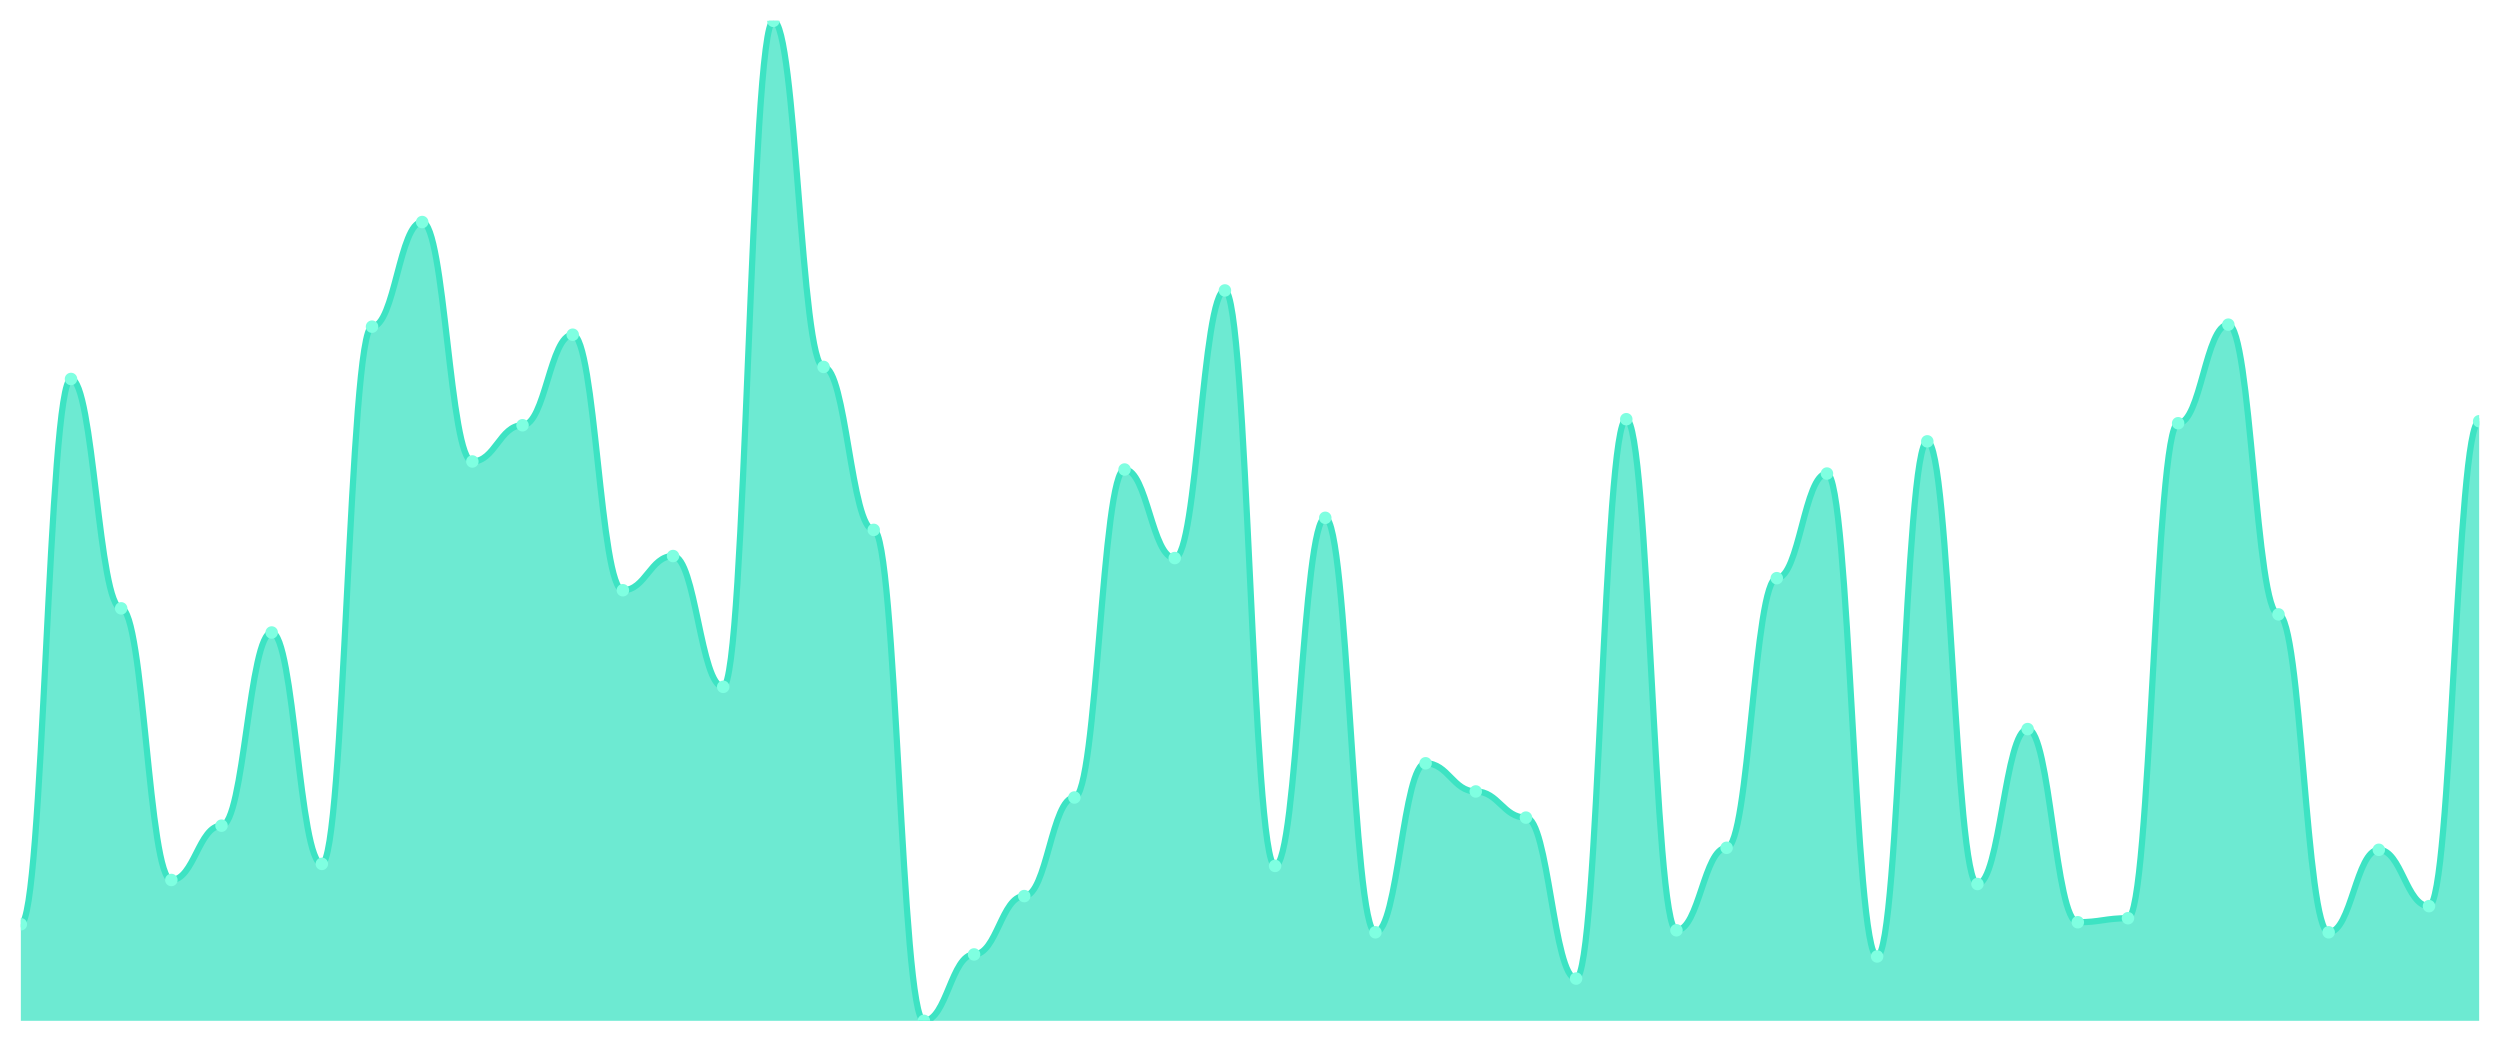
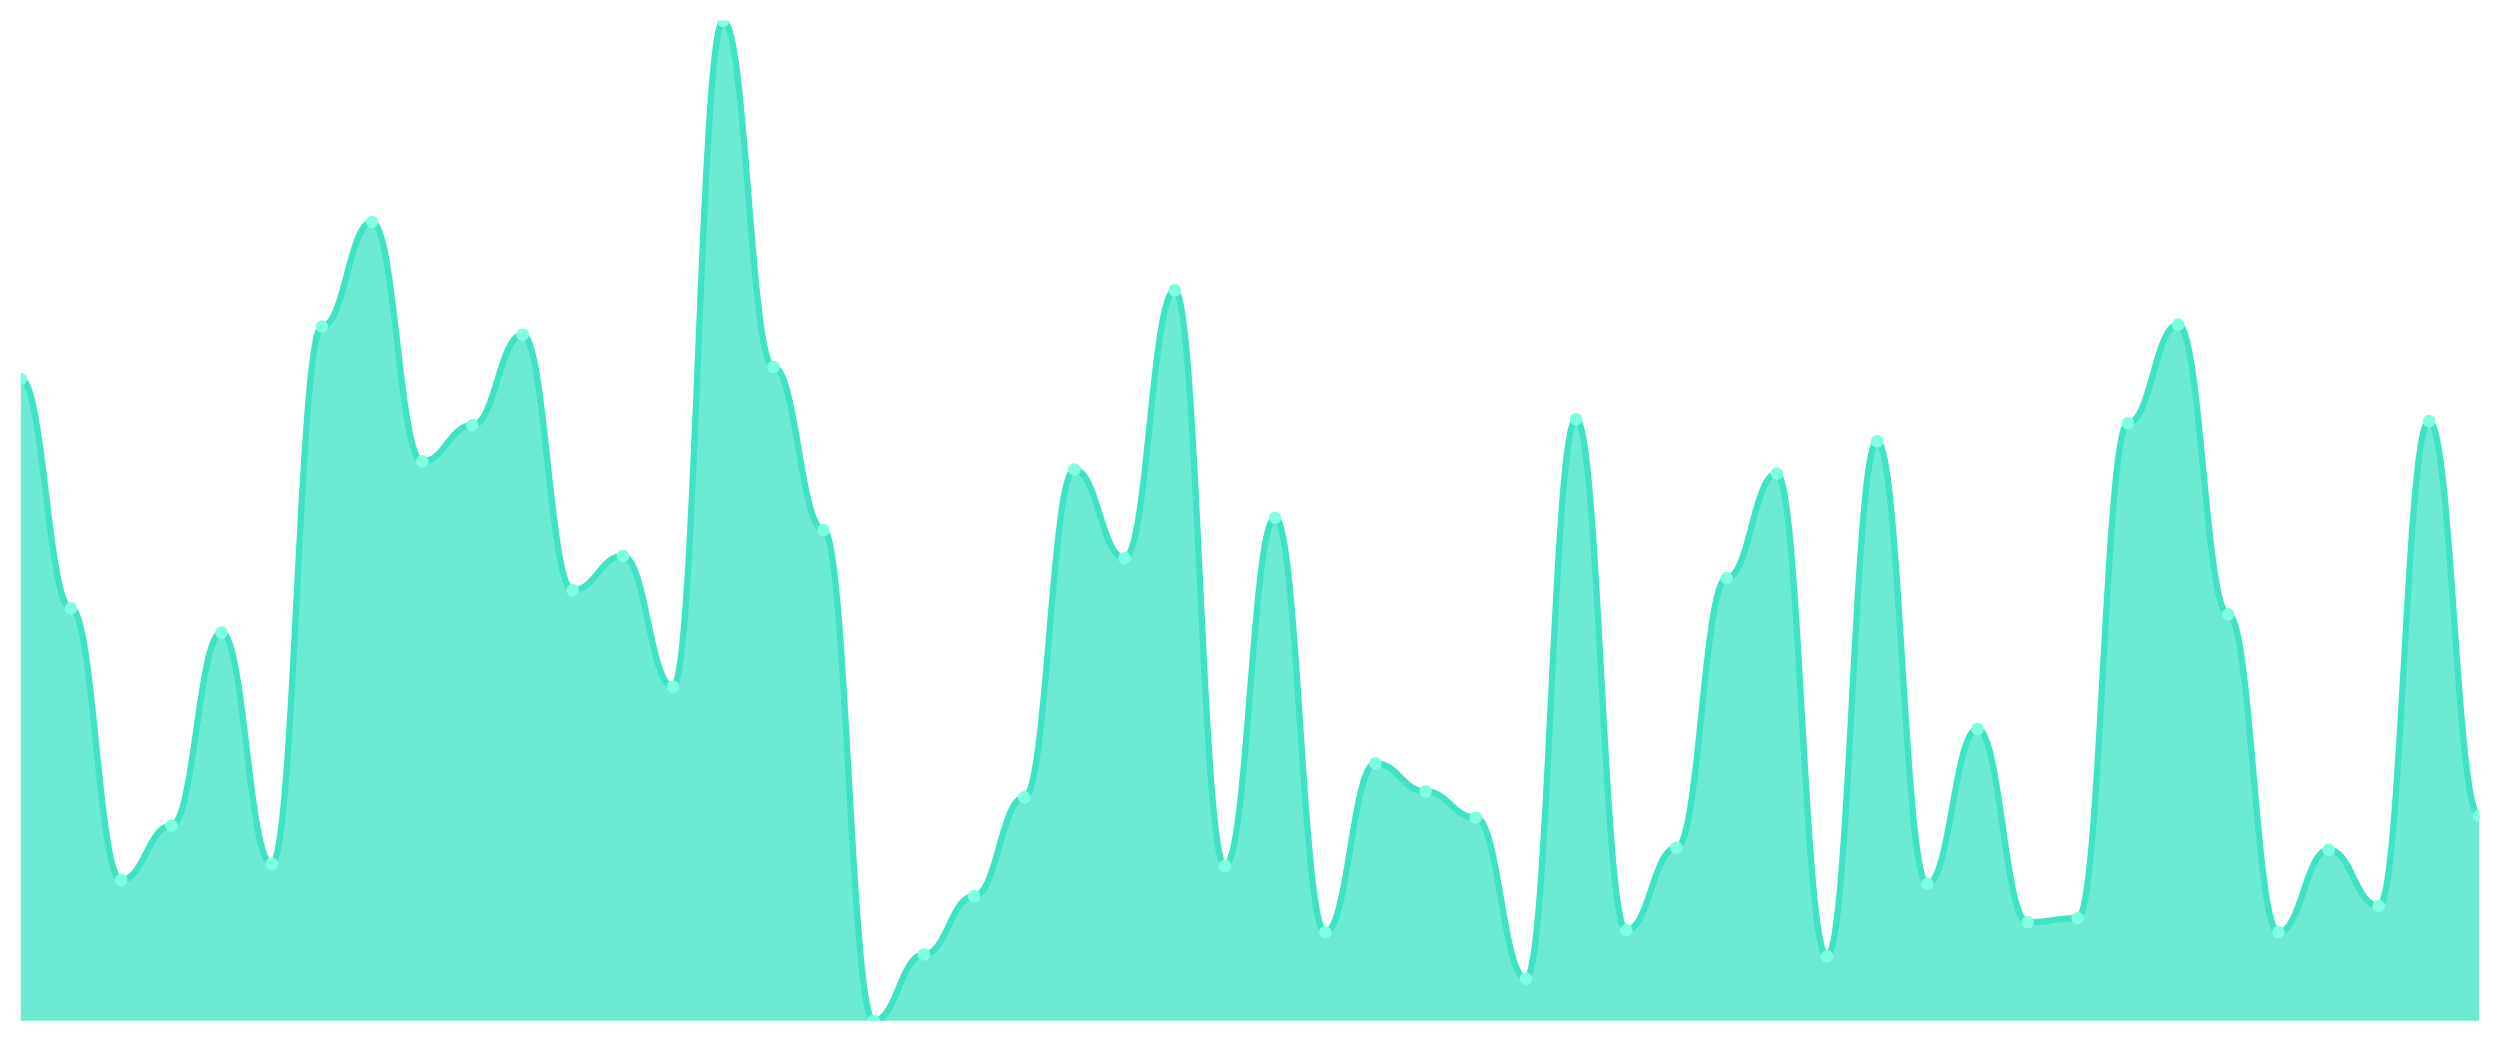
<svg xmlns="http://www.w3.org/2000/svg" viewBox="0 0 1200 500" width="1200" height="500">
  <defs>
    <clipPath id="c">
      <rect x="10" y="10" width="1180" height="480" />
    </clipPath>
  </defs>
  <rect width="1200" height="500" fill="none" />
  <g clip-path="url(#c)">
-     <path d="M 10,490 L 10,443.642 C 20.837,443.642 23.245,181.911 34.082,181.911 C 44.918,181.911 47.327,292.012 58.163,292.012 C 69,292.012 71.408,422.394 82.245,422.394 C 93.082,422.394 95.49,396.318 106.327,396.318 C 117.163,396.318 119.571,303.602 130.408,303.602 C 141.245,303.602 143.653,414.668 154.49,414.668 C 165.327,414.668 167.735,156.801 178.571,156.801 C 189.408,156.801 191.816,106.579 202.653,106.579 C 213.49,106.579 215.898,221.509 226.735,221.509 C 237.571,221.509 239.98,204.125 250.816,204.125 C 261.653,204.125 264.061,160.664 274.898,160.664 C 285.735,160.664 288.143,283.32 298.98,283.32 C 309.816,283.32 312.224,266.901 323.061,266.901 C 333.898,266.901 336.306,329.678 347.143,329.678 C 357.98,329.678 360.388,10 371.224,10 C 382.061,10 384.469,176.117 395.306,176.117 C 406.143,176.117 408.551,254.346 419.388,254.346 C 430.224,254.346 432.633,490 443.469,490 C 454.306,490 456.714,458.129 467.551,458.129 C 478.388,458.129 480.796,430.121 491.633,430.121 C 502.469,430.121 504.878,382.797 515.714,382.797 C 526.551,382.797 528.959,225.372 539.796,225.372 C 550.633,225.372 553.041,267.867 563.878,267.867 C 574.714,267.867 577.122,139.416 587.959,139.416 C 598.796,139.416 601.204,415.634 612.041,415.634 C 622.878,415.634 625.286,248.551 636.122,248.551 C 646.959,248.551 649.367,447.505 660.204,447.505 C 671.041,447.505 673.449,366.378 684.286,366.378 C 695.122,366.378 697.531,379.899 708.367,379.899 C 719.204,379.899 721.612,392.455 732.449,392.455 C 743.286,392.455 745.694,469.718 756.531,469.718 C 767.367,469.718 769.776,201.227 780.612,201.227 C 791.449,201.227 793.857,446.539 804.694,446.539 C 815.531,446.539 817.939,406.942 828.776,406.942 C 839.612,406.942 842.02,277.525 852.857,277.525 C 863.694,277.525 866.102,227.304 876.939,227.304 C 887.776,227.304 890.184,459.095 901.02,459.095 C 911.857,459.095 914.265,211.851 925.102,211.851 C 935.939,211.851 938.347,424.326 949.184,424.326 C 960.02,424.326 962.429,349.96 973.265,349.96 C 984.102,349.96 986.51,442.676 997.347,442.676 C 1008.184,442.676 1010.592,440.744 1021.429,440.744 C 1032.265,440.744 1034.673,203.159 1045.51,203.159 C 1056.347,203.159 1058.755,155.835 1069.592,155.835 C 1080.429,155.835 1082.837,294.909 1093.673,294.909 C 1104.51,294.909 1106.918,447.505 1117.755,447.505 C 1128.592,447.505 1131,407.907 1141.837,407.907 C 1152.673,407.907 1155.082,434.95 1165.918,434.95 C 1176.755,434.95 1179.163,202.193 1190,202.193 L 1190,490 Z" fill="rgba(61,227,195,0.75)" />
-     <path d="M 10,443.642 C 20.837,443.642 23.245,181.911 34.082,181.911 C 44.918,181.911 47.327,292.012 58.163,292.012 C 69,292.012 71.408,422.394 82.245,422.394 C 93.082,422.394 95.49,396.318 106.327,396.318 C 117.163,396.318 119.571,303.602 130.408,303.602 C 141.245,303.602 143.653,414.668 154.49,414.668 C 165.327,414.668 167.735,156.801 178.571,156.801 C 189.408,156.801 191.816,106.579 202.653,106.579 C 213.49,106.579 215.898,221.509 226.735,221.509 C 237.571,221.509 239.98,204.125 250.816,204.125 C 261.653,204.125 264.061,160.664 274.898,160.664 C 285.735,160.664 288.143,283.32 298.98,283.32 C 309.816,283.32 312.224,266.901 323.061,266.901 C 333.898,266.901 336.306,329.678 347.143,329.678 C 357.98,329.678 360.388,10 371.224,10 C 382.061,10 384.469,176.117 395.306,176.117 C 406.143,176.117 408.551,254.346 419.388,254.346 C 430.224,254.346 432.633,490 443.469,490 C 454.306,490 456.714,458.129 467.551,458.129 C 478.388,458.129 480.796,430.121 491.633,430.121 C 502.469,430.121 504.878,382.797 515.714,382.797 C 526.551,382.797 528.959,225.372 539.796,225.372 C 550.633,225.372 553.041,267.867 563.878,267.867 C 574.714,267.867 577.122,139.416 587.959,139.416 C 598.796,139.416 601.204,415.634 612.041,415.634 C 622.878,415.634 625.286,248.551 636.122,248.551 C 646.959,248.551 649.367,447.505 660.204,447.505 C 671.041,447.505 673.449,366.378 684.286,366.378 C 695.122,366.378 697.531,379.899 708.367,379.899 C 719.204,379.899 721.612,392.455 732.449,392.455 C 743.286,392.455 745.694,469.718 756.531,469.718 C 767.367,469.718 769.776,201.227 780.612,201.227 C 791.449,201.227 793.857,446.539 804.694,446.539 C 815.531,446.539 817.939,406.942 828.776,406.942 C 839.612,406.942 842.02,277.525 852.857,277.525 C 863.694,277.525 866.102,227.304 876.939,227.304 C 887.776,227.304 890.184,459.095 901.02,459.095 C 911.857,459.095 914.265,211.851 925.102,211.851 C 935.939,211.851 938.347,424.326 949.184,424.326 C 960.02,424.326 962.429,349.96 973.265,349.96 C 984.102,349.96 986.51,442.676 997.347,442.676 C 1008.184,442.676 1010.592,440.744 1021.429,440.744 C 1032.265,440.744 1034.673,203.159 1045.51,203.159 C 1056.347,203.159 1058.755,155.835 1069.592,155.835 C 1080.429,155.835 1082.837,294.909 1093.673,294.909 C 1104.51,294.909 1106.918,447.505 1117.755,447.505 C 1128.592,447.505 1131,407.907 1141.837,407.907 C 1152.673,407.907 1155.082,434.95 1165.918,434.95 C 1176.755,434.95 1179.163,202.193 1190,202.193" fill="none" stroke="#3de3c3" stroke-width="3" stroke-linecap="round" stroke-linejoin="round" />
-     <circle cx="10" cy="443.642" r="3" fill="#7fffe1" />
-     <circle cx="34.082" cy="181.911" r="3" fill="#7fffe1" />
-     <circle cx="58.163" cy="292.012" r="3" fill="#7fffe1" />
-     <circle cx="82.245" cy="422.394" r="3" fill="#7fffe1" />
-     <circle cx="106.327" cy="396.318" r="3" fill="#7fffe1" />
-     <circle cx="130.408" cy="303.602" r="3" fill="#7fffe1" />
-     <circle cx="154.49" cy="414.668" r="3" fill="#7fffe1" />
-     <circle cx="178.571" cy="156.801" r="3" fill="#7fffe1" />
-     <circle cx="202.653" cy="106.579" r="3" fill="#7fffe1" />
-     <circle cx="226.735" cy="221.509" r="3" fill="#7fffe1" />
-     <circle cx="250.816" cy="204.125" r="3" fill="#7fffe1" />
-     <circle cx="274.898" cy="160.664" r="3" fill="#7fffe1" />
-     <circle cx="298.98" cy="283.32" r="3" fill="#7fffe1" />
-     <circle cx="323.061" cy="266.901" r="3" fill="#7fffe1" />
-     <circle cx="347.143" cy="329.678" r="3" fill="#7fffe1" />
-     <circle cx="371.224" cy="10" r="3" fill="#7fffe1" />
-     <circle cx="395.306" cy="176.117" r="3" fill="#7fffe1" />
-     <circle cx="419.388" cy="254.346" r="3" fill="#7fffe1" />
-     <circle cx="443.469" cy="490" r="3" fill="#7fffe1" />
-     <circle cx="467.551" cy="458.129" r="3" fill="#7fffe1" />
-     <circle cx="491.633" cy="430.121" r="3" fill="#7fffe1" />
-     <circle cx="515.714" cy="382.797" r="3" fill="#7fffe1" />
-     <circle cx="539.796" cy="225.372" r="3" fill="#7fffe1" />
-     <circle cx="563.878" cy="267.867" r="3" fill="#7fffe1" />
-     <circle cx="587.959" cy="139.416" r="3" fill="#7fffe1" />
-     <circle cx="612.041" cy="415.634" r="3" fill="#7fffe1" />
-     <circle cx="636.122" cy="248.551" r="3" fill="#7fffe1" />
-     <circle cx="660.204" cy="447.505" r="3" fill="#7fffe1" />
-     <circle cx="684.286" cy="366.378" r="3" fill="#7fffe1" />
-     <circle cx="708.367" cy="379.899" r="3" fill="#7fffe1" />
-     <circle cx="732.449" cy="392.455" r="3" fill="#7fffe1" />
-     <circle cx="756.531" cy="469.718" r="3" fill="#7fffe1" />
-     <circle cx="780.612" cy="201.227" r="3" fill="#7fffe1" />
-     <circle cx="804.694" cy="446.539" r="3" fill="#7fffe1" />
-     <circle cx="828.776" cy="406.942" r="3" fill="#7fffe1" />
-     <circle cx="852.857" cy="277.525" r="3" fill="#7fffe1" />
-     <circle cx="876.939" cy="227.304" r="3" fill="#7fffe1" />
-     <circle cx="901.02" cy="459.095" r="3" fill="#7fffe1" />
-     <circle cx="925.102" cy="211.851" r="3" fill="#7fffe1" />
-     <circle cx="949.184" cy="424.326" r="3" fill="#7fffe1" />
-     <circle cx="973.265" cy="349.96" r="3" fill="#7fffe1" />
-     <circle cx="997.347" cy="442.676" r="3" fill="#7fffe1" />
-     <circle cx="1021.429" cy="440.744" r="3" fill="#7fffe1" />
-     <circle cx="1045.51" cy="203.159" r="3" fill="#7fffe1" />
-     <circle cx="1069.592" cy="155.835" r="3" fill="#7fffe1" />
-     <circle cx="1093.673" cy="294.909" r="3" fill="#7fffe1" />
-     <circle cx="1117.755" cy="447.505" r="3" fill="#7fffe1" />
-     <circle cx="1141.837" cy="407.907" r="3" fill="#7fffe1" />
-     <circle cx="1165.918" cy="434.95" r="3" fill="#7fffe1" />
-     <circle cx="1190" cy="202.193" r="3" fill="#7fffe1" />
+     <path d="M 10,490 L 10,181.911 C 20.837,181.911 23.245,292.012 34.082,292.012 C 44.918,292.012 47.327,422.394 58.163,422.394 C 69,422.394 71.408,396.318 82.245,396.318 C 93.082,396.318 95.49,303.602 106.327,303.602 C 117.163,303.602 119.571,414.668 130.408,414.668 C 141.245,414.668 143.653,156.801 154.49,156.801 C 165.327,156.801 167.735,106.579 178.571,106.579 C 189.408,106.579 191.816,221.509 202.653,221.509 C 213.49,221.509 215.898,204.125 226.735,204.125 C 237.571,204.125 239.98,160.664 250.816,160.664 C 261.653,160.664 264.061,283.32 274.898,283.32 C 285.735,283.32 288.143,266.901 298.98,266.901 C 309.816,266.901 312.224,329.678 323.061,329.678 C 333.898,329.678 336.306,10 347.143,10 C 357.98,10 360.388,176.117 371.224,176.117 C 382.061,176.117 384.469,254.346 395.306,254.346 C 406.143,254.346 408.551,490 419.388,490 C 430.224,490 432.633,458.129 443.469,458.129 C 454.306,458.129 456.714,430.121 467.551,430.121 C 478.388,430.121 480.796,382.797 491.633,382.797 C 502.469,382.797 504.878,225.372 515.714,225.372 C 526.551,225.372 528.959,267.867 539.796,267.867 C 550.633,267.867 553.041,139.416 563.878,139.416 C 574.714,139.416 577.122,415.634 587.959,415.634 C 598.796,415.634 601.204,248.551 612.041,248.551 C 622.878,248.551 625.286,447.505 636.122,447.505 C 646.959,447.505 649.367,366.378 660.204,366.378 C 671.041,366.378 673.449,379.899 684.286,379.899 C 695.122,379.899 697.531,392.455 708.367,392.455 C 719.204,392.455 721.612,469.718 732.449,469.718 C 743.286,469.718 745.694,201.227 756.531,201.227 C 767.367,201.227 769.776,446.539 780.612,446.539 C 791.449,446.539 793.857,406.942 804.694,406.942 C 815.531,406.942 817.939,277.525 828.776,277.525 C 839.612,277.525 842.02,227.304 852.857,227.304 C 863.694,227.304 866.102,459.095 876.939,459.095 C 887.776,459.095 890.184,211.851 901.02,211.851 C 911.857,211.851 914.265,424.326 925.102,424.326 C 935.939,424.326 938.347,349.96 949.184,349.96 C 960.02,349.96 962.429,442.676 973.265,442.676 C 984.102,442.676 986.51,440.744 997.347,440.744 C 1008.184,440.744 1010.592,203.159 1021.429,203.159 C 1032.265,203.159 1034.673,155.835 1045.51,155.835 C 1056.347,155.835 1058.755,294.909 1069.592,294.909 C 1080.429,294.909 1082.837,447.505 1093.673,447.505 C 1104.51,447.505 1106.918,407.907 1117.755,407.907 C 1128.592,407.907 1131,434.95 1141.837,434.95 C 1152.673,434.95 1155.082,202.193 1165.918,202.193 C 1176.755,202.193 1179.163,391.489 1190,391.489 L 1190,490 Z" fill="rgba(61,227,195,0.75)" />
+     <path d="M 10,181.911 C 20.837,181.911 23.245,292.012 34.082,292.012 C 44.918,292.012 47.327,422.394 58.163,422.394 C 69,422.394 71.408,396.318 82.245,396.318 C 93.082,396.318 95.49,303.602 106.327,303.602 C 117.163,303.602 119.571,414.668 130.408,414.668 C 141.245,414.668 143.653,156.801 154.49,156.801 C 165.327,156.801 167.735,106.579 178.571,106.579 C 189.408,106.579 191.816,221.509 202.653,221.509 C 213.49,221.509 215.898,204.125 226.735,204.125 C 237.571,204.125 239.98,160.664 250.816,160.664 C 261.653,160.664 264.061,283.32 274.898,283.32 C 285.735,283.32 288.143,266.901 298.98,266.901 C 309.816,266.901 312.224,329.678 323.061,329.678 C 333.898,329.678 336.306,10 347.143,10 C 357.98,10 360.388,176.117 371.224,176.117 C 382.061,176.117 384.469,254.346 395.306,254.346 C 406.143,254.346 408.551,490 419.388,490 C 430.224,490 432.633,458.129 443.469,458.129 C 454.306,458.129 456.714,430.121 467.551,430.121 C 478.388,430.121 480.796,382.797 491.633,382.797 C 502.469,382.797 504.878,225.372 515.714,225.372 C 526.551,225.372 528.959,267.867 539.796,267.867 C 550.633,267.867 553.041,139.416 563.878,139.416 C 574.714,139.416 577.122,415.634 587.959,415.634 C 598.796,415.634 601.204,248.551 612.041,248.551 C 622.878,248.551 625.286,447.505 636.122,447.505 C 646.959,447.505 649.367,366.378 660.204,366.378 C 671.041,366.378 673.449,379.899 684.286,379.899 C 695.122,379.899 697.531,392.455 708.367,392.455 C 719.204,392.455 721.612,469.718 732.449,469.718 C 743.286,469.718 745.694,201.227 756.531,201.227 C 767.367,201.227 769.776,446.539 780.612,446.539 C 791.449,446.539 793.857,406.942 804.694,406.942 C 815.531,406.942 817.939,277.525 828.776,277.525 C 839.612,277.525 842.02,227.304 852.857,227.304 C 863.694,227.304 866.102,459.095 876.939,459.095 C 887.776,459.095 890.184,211.851 901.02,211.851 C 911.857,211.851 914.265,424.326 925.102,424.326 C 935.939,424.326 938.347,349.96 949.184,349.96 C 960.02,349.96 962.429,442.676 973.265,442.676 C 984.102,442.676 986.51,440.744 997.347,440.744 C 1008.184,440.744 1010.592,203.159 1021.429,203.159 C 1032.265,203.159 1034.673,155.835 1045.51,155.835 C 1056.347,155.835 1058.755,294.909 1069.592,294.909 C 1080.429,294.909 1082.837,447.505 1093.673,447.505 C 1104.51,447.505 1106.918,407.907 1117.755,407.907 C 1128.592,407.907 1131,434.95 1141.837,434.95 C 1152.673,434.95 1155.082,202.193 1165.918,202.193 C 1176.755,202.193 1179.163,391.489 1190,391.489" fill="none" stroke="#3de3c3" stroke-width="3" stroke-linecap="round" stroke-linejoin="round" />
+     <circle cx="10" cy="181.911" r="3" fill="#7fffe1" />
+     <circle cx="34.082" cy="292.012" r="3" fill="#7fffe1" />
+     <circle cx="58.163" cy="422.394" r="3" fill="#7fffe1" />
+     <circle cx="82.245" cy="396.318" r="3" fill="#7fffe1" />
+     <circle cx="106.327" cy="303.602" r="3" fill="#7fffe1" />
+     <circle cx="130.408" cy="414.668" r="3" fill="#7fffe1" />
+     <circle cx="154.49" cy="156.801" r="3" fill="#7fffe1" />
+     <circle cx="178.571" cy="106.579" r="3" fill="#7fffe1" />
+     <circle cx="202.653" cy="221.509" r="3" fill="#7fffe1" />
+     <circle cx="226.735" cy="204.125" r="3" fill="#7fffe1" />
+     <circle cx="250.816" cy="160.664" r="3" fill="#7fffe1" />
+     <circle cx="274.898" cy="283.32" r="3" fill="#7fffe1" />
+     <circle cx="298.98" cy="266.901" r="3" fill="#7fffe1" />
+     <circle cx="323.061" cy="329.678" r="3" fill="#7fffe1" />
+     <circle cx="347.143" cy="10" r="3" fill="#7fffe1" />
+     <circle cx="371.224" cy="176.117" r="3" fill="#7fffe1" />
+     <circle cx="395.306" cy="254.346" r="3" fill="#7fffe1" />
+     <circle cx="419.388" cy="490" r="3" fill="#7fffe1" />
+     <circle cx="443.469" cy="458.129" r="3" fill="#7fffe1" />
+     <circle cx="467.551" cy="430.121" r="3" fill="#7fffe1" />
+     <circle cx="491.633" cy="382.797" r="3" fill="#7fffe1" />
+     <circle cx="515.714" cy="225.372" r="3" fill="#7fffe1" />
+     <circle cx="539.796" cy="267.867" r="3" fill="#7fffe1" />
+     <circle cx="563.878" cy="139.416" r="3" fill="#7fffe1" />
+     <circle cx="587.959" cy="415.634" r="3" fill="#7fffe1" />
+     <circle cx="612.041" cy="248.551" r="3" fill="#7fffe1" />
+     <circle cx="636.122" cy="447.505" r="3" fill="#7fffe1" />
+     <circle cx="660.204" cy="366.378" r="3" fill="#7fffe1" />
+     <circle cx="684.286" cy="379.899" r="3" fill="#7fffe1" />
+     <circle cx="708.367" cy="392.455" r="3" fill="#7fffe1" />
+     <circle cx="732.449" cy="469.718" r="3" fill="#7fffe1" />
+     <circle cx="756.531" cy="201.227" r="3" fill="#7fffe1" />
+     <circle cx="780.612" cy="446.539" r="3" fill="#7fffe1" />
+     <circle cx="804.694" cy="406.942" r="3" fill="#7fffe1" />
+     <circle cx="828.776" cy="277.525" r="3" fill="#7fffe1" />
+     <circle cx="852.857" cy="227.304" r="3" fill="#7fffe1" />
+     <circle cx="876.939" cy="459.095" r="3" fill="#7fffe1" />
+     <circle cx="901.02" cy="211.851" r="3" fill="#7fffe1" />
+     <circle cx="925.102" cy="424.326" r="3" fill="#7fffe1" />
+     <circle cx="949.184" cy="349.96" r="3" fill="#7fffe1" />
+     <circle cx="973.265" cy="442.676" r="3" fill="#7fffe1" />
+     <circle cx="997.347" cy="440.744" r="3" fill="#7fffe1" />
+     <circle cx="1021.429" cy="203.159" r="3" fill="#7fffe1" />
+     <circle cx="1045.51" cy="155.835" r="3" fill="#7fffe1" />
+     <circle cx="1069.592" cy="294.909" r="3" fill="#7fffe1" />
+     <circle cx="1093.673" cy="447.505" r="3" fill="#7fffe1" />
+     <circle cx="1117.755" cy="407.907" r="3" fill="#7fffe1" />
+     <circle cx="1141.837" cy="434.95" r="3" fill="#7fffe1" />
+     <circle cx="1165.918" cy="202.193" r="3" fill="#7fffe1" />
+     <circle cx="1190" cy="391.489" r="3" fill="#7fffe1" />
  </g>
</svg>
